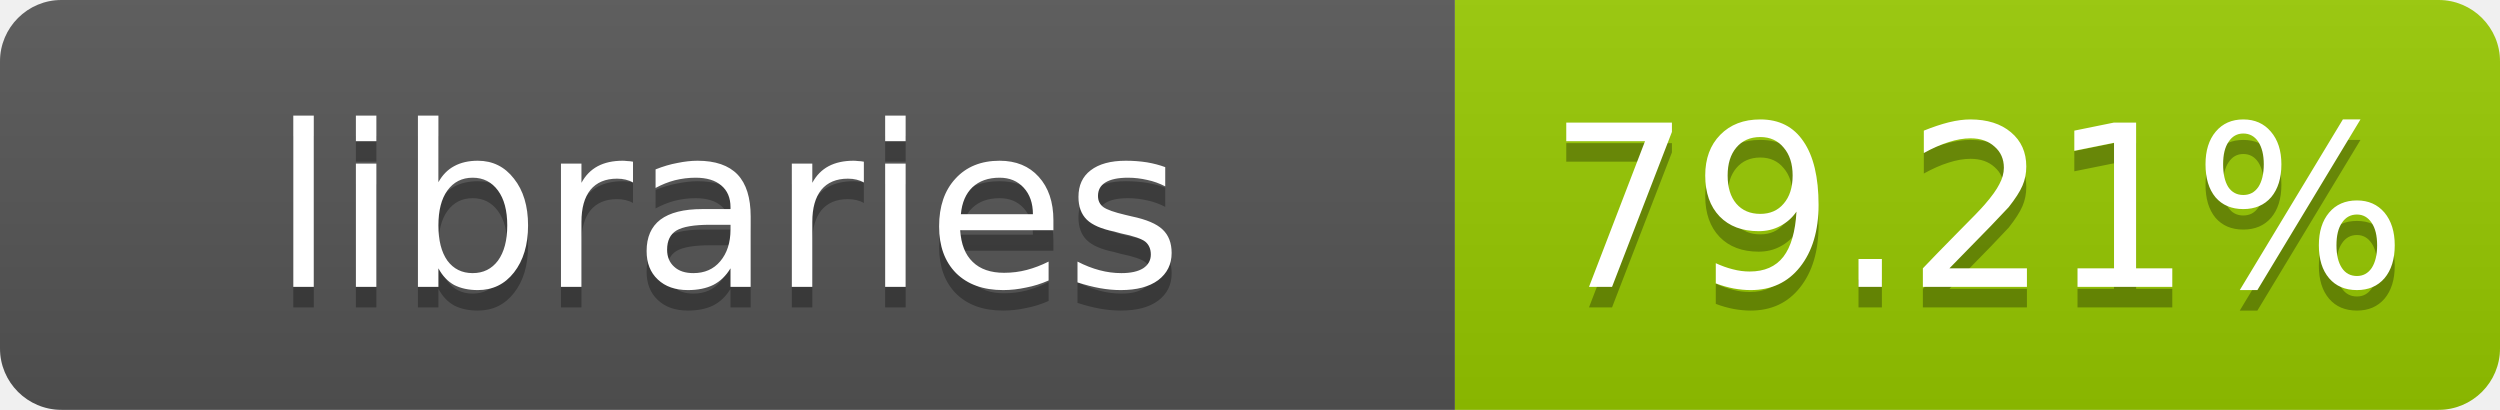
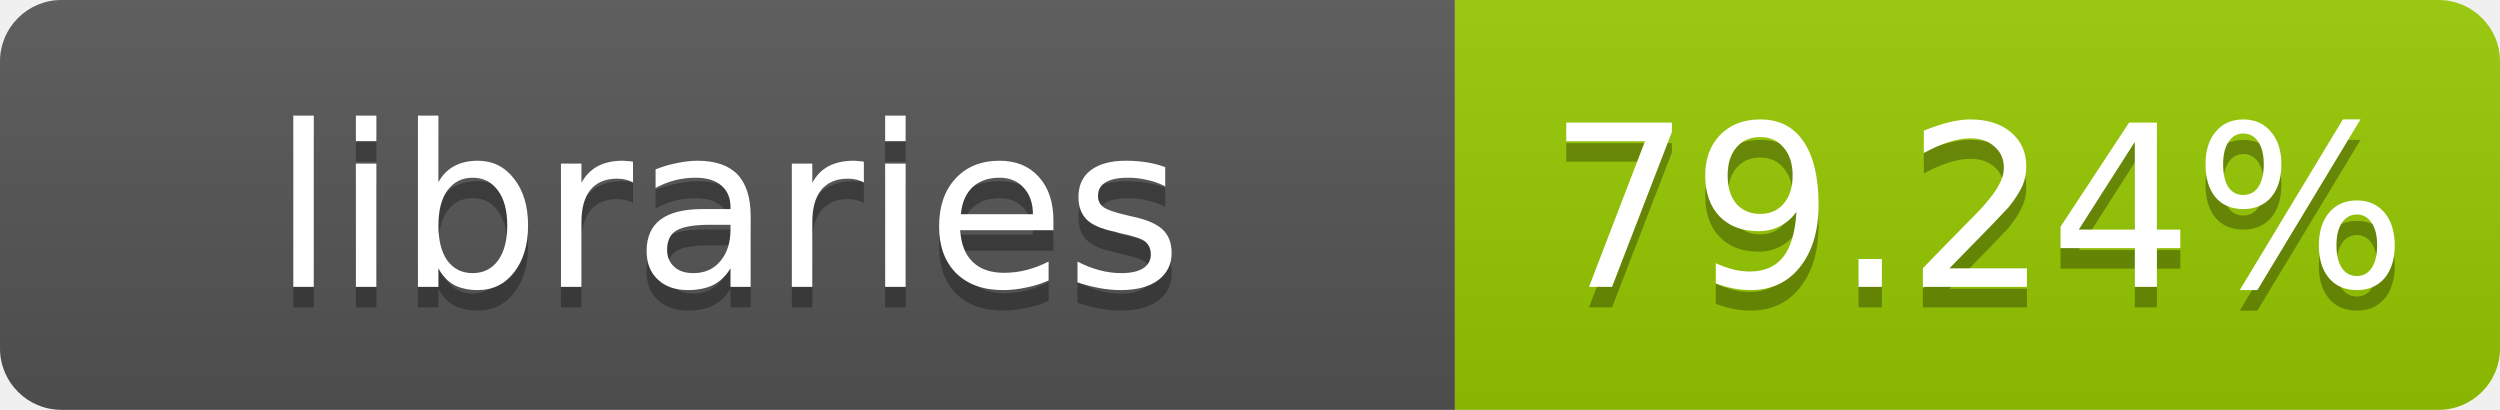
- <svg xmlns="http://www.w3.org/2000/svg" width="122" height="20" role="img" aria-label="libraries: 79.21%">
+ <svg xmlns="http://www.w3.org/2000/svg" width="122" height="20" role="img" aria-label="libraries: 79.24%">
  <linearGradient id="s" x2="0" y2="100%">
    <stop offset="0" stop-color="#bbb" stop-opacity=".1" />
    <stop offset="1" stop-opacity=".1" />
  </linearGradient>
  <clipPath id="r">
    <rect width="122" height="20" rx="3" fill="#fff" />
  </clipPath>
  <g clip-path="url(#r)">
    <rect width="71" height="20" fill="#555" />
    <rect x="71" width="51" height="20" fill="#97ca00" />
    <rect width="122" height="20" fill="url(#s)" />
  </g>
  <g fill="#fff" text-anchor="middle" font-family="Verdana,Geneva,DejaVu Sans,sans-serif" font-size="11">
    <text x="35.5" y="15" fill="#010101" fill-opacity=".3">libraries</text>
    <text x="35.5" y="14">libraries</text>
-     <text x="96.5" y="15" fill="#010101" fill-opacity=".3">79.21%</text>
-     <text x="96.5" y="14">79.21%</text>
+     <text x="96.5" y="15" fill="#010101" fill-opacity=".3">79.24%</text>
+     <text x="96.5" y="14">79.24%</text>
  </g>
</svg>
